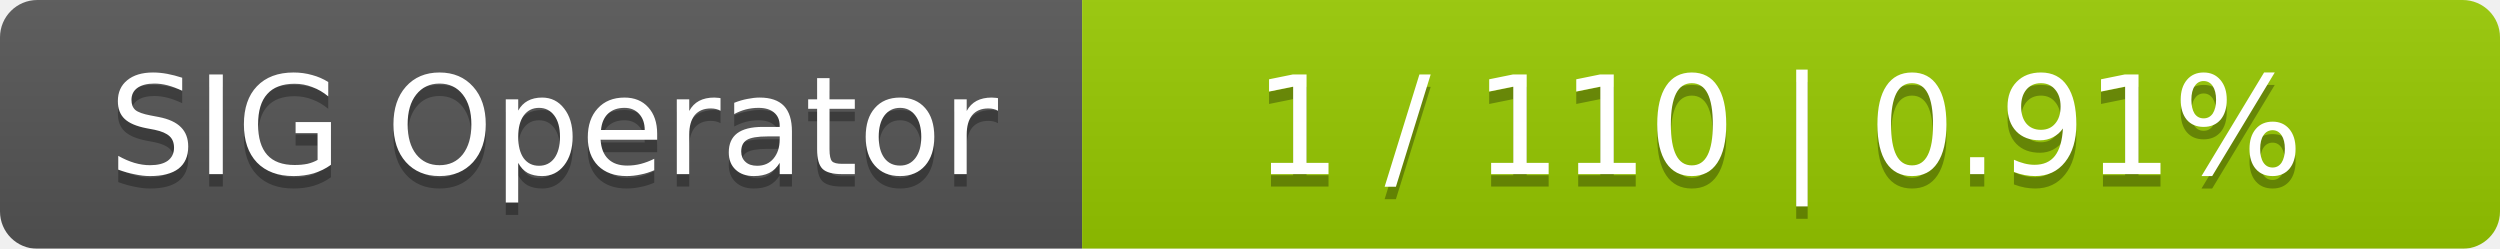
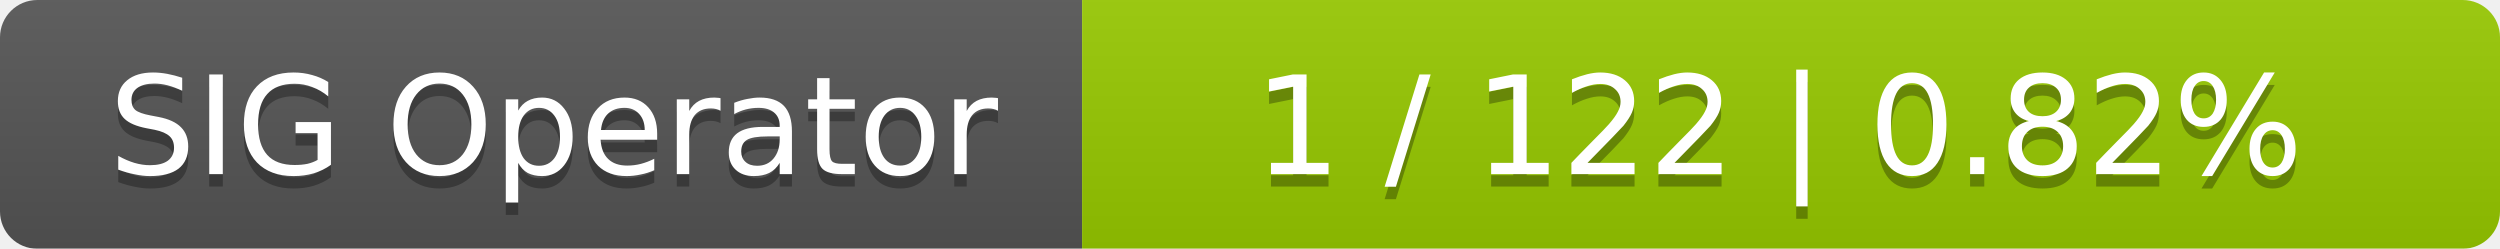
<svg xmlns="http://www.w3.org/2000/svg" width="201" height="20">
  <linearGradient id="smooth" x2="0" y2="100%">
    <stop offset="0" stop-color="#bbb" stop-opacity=".1" />
    <stop offset="1" stop-opacity=".1" />
  </linearGradient>
  <mask id="round">
    <rect width="201" height="20" rx="3" fill="#fff" />
  </mask>
  <g mask="url(#round)">
    <rect width="87" height="20" fill="#555" />
    <rect x="87" width="114" height="20" fill="#97ca00" />
    <rect width="201" height="20" fill="url(#smooth)" />
  </g>
  <g fill="#fff" text-anchor="middle" font-family="DejaVu Sans,Verdana,Geneva,sans-serif" font-size="11">
    <text x="44.5" y="15" fill="#010101" fill-opacity=".3">SIG Operator</text>
    <text x="44.5" y="14">SIG Operator</text>
-     <text x="143" y="15" fill="#010101" fill-opacity=".3">1 / 110    |    0.91%</text>
-     <text x="143" y="14">1 / 110    |    0.91%</text>
+     <text x="143" y="15" fill="#010101" fill-opacity=".3">1 / 122    |    0.82%</text>
+     <text x="143" y="14">1 / 122    |    0.82%</text>
  </g>
</svg>
